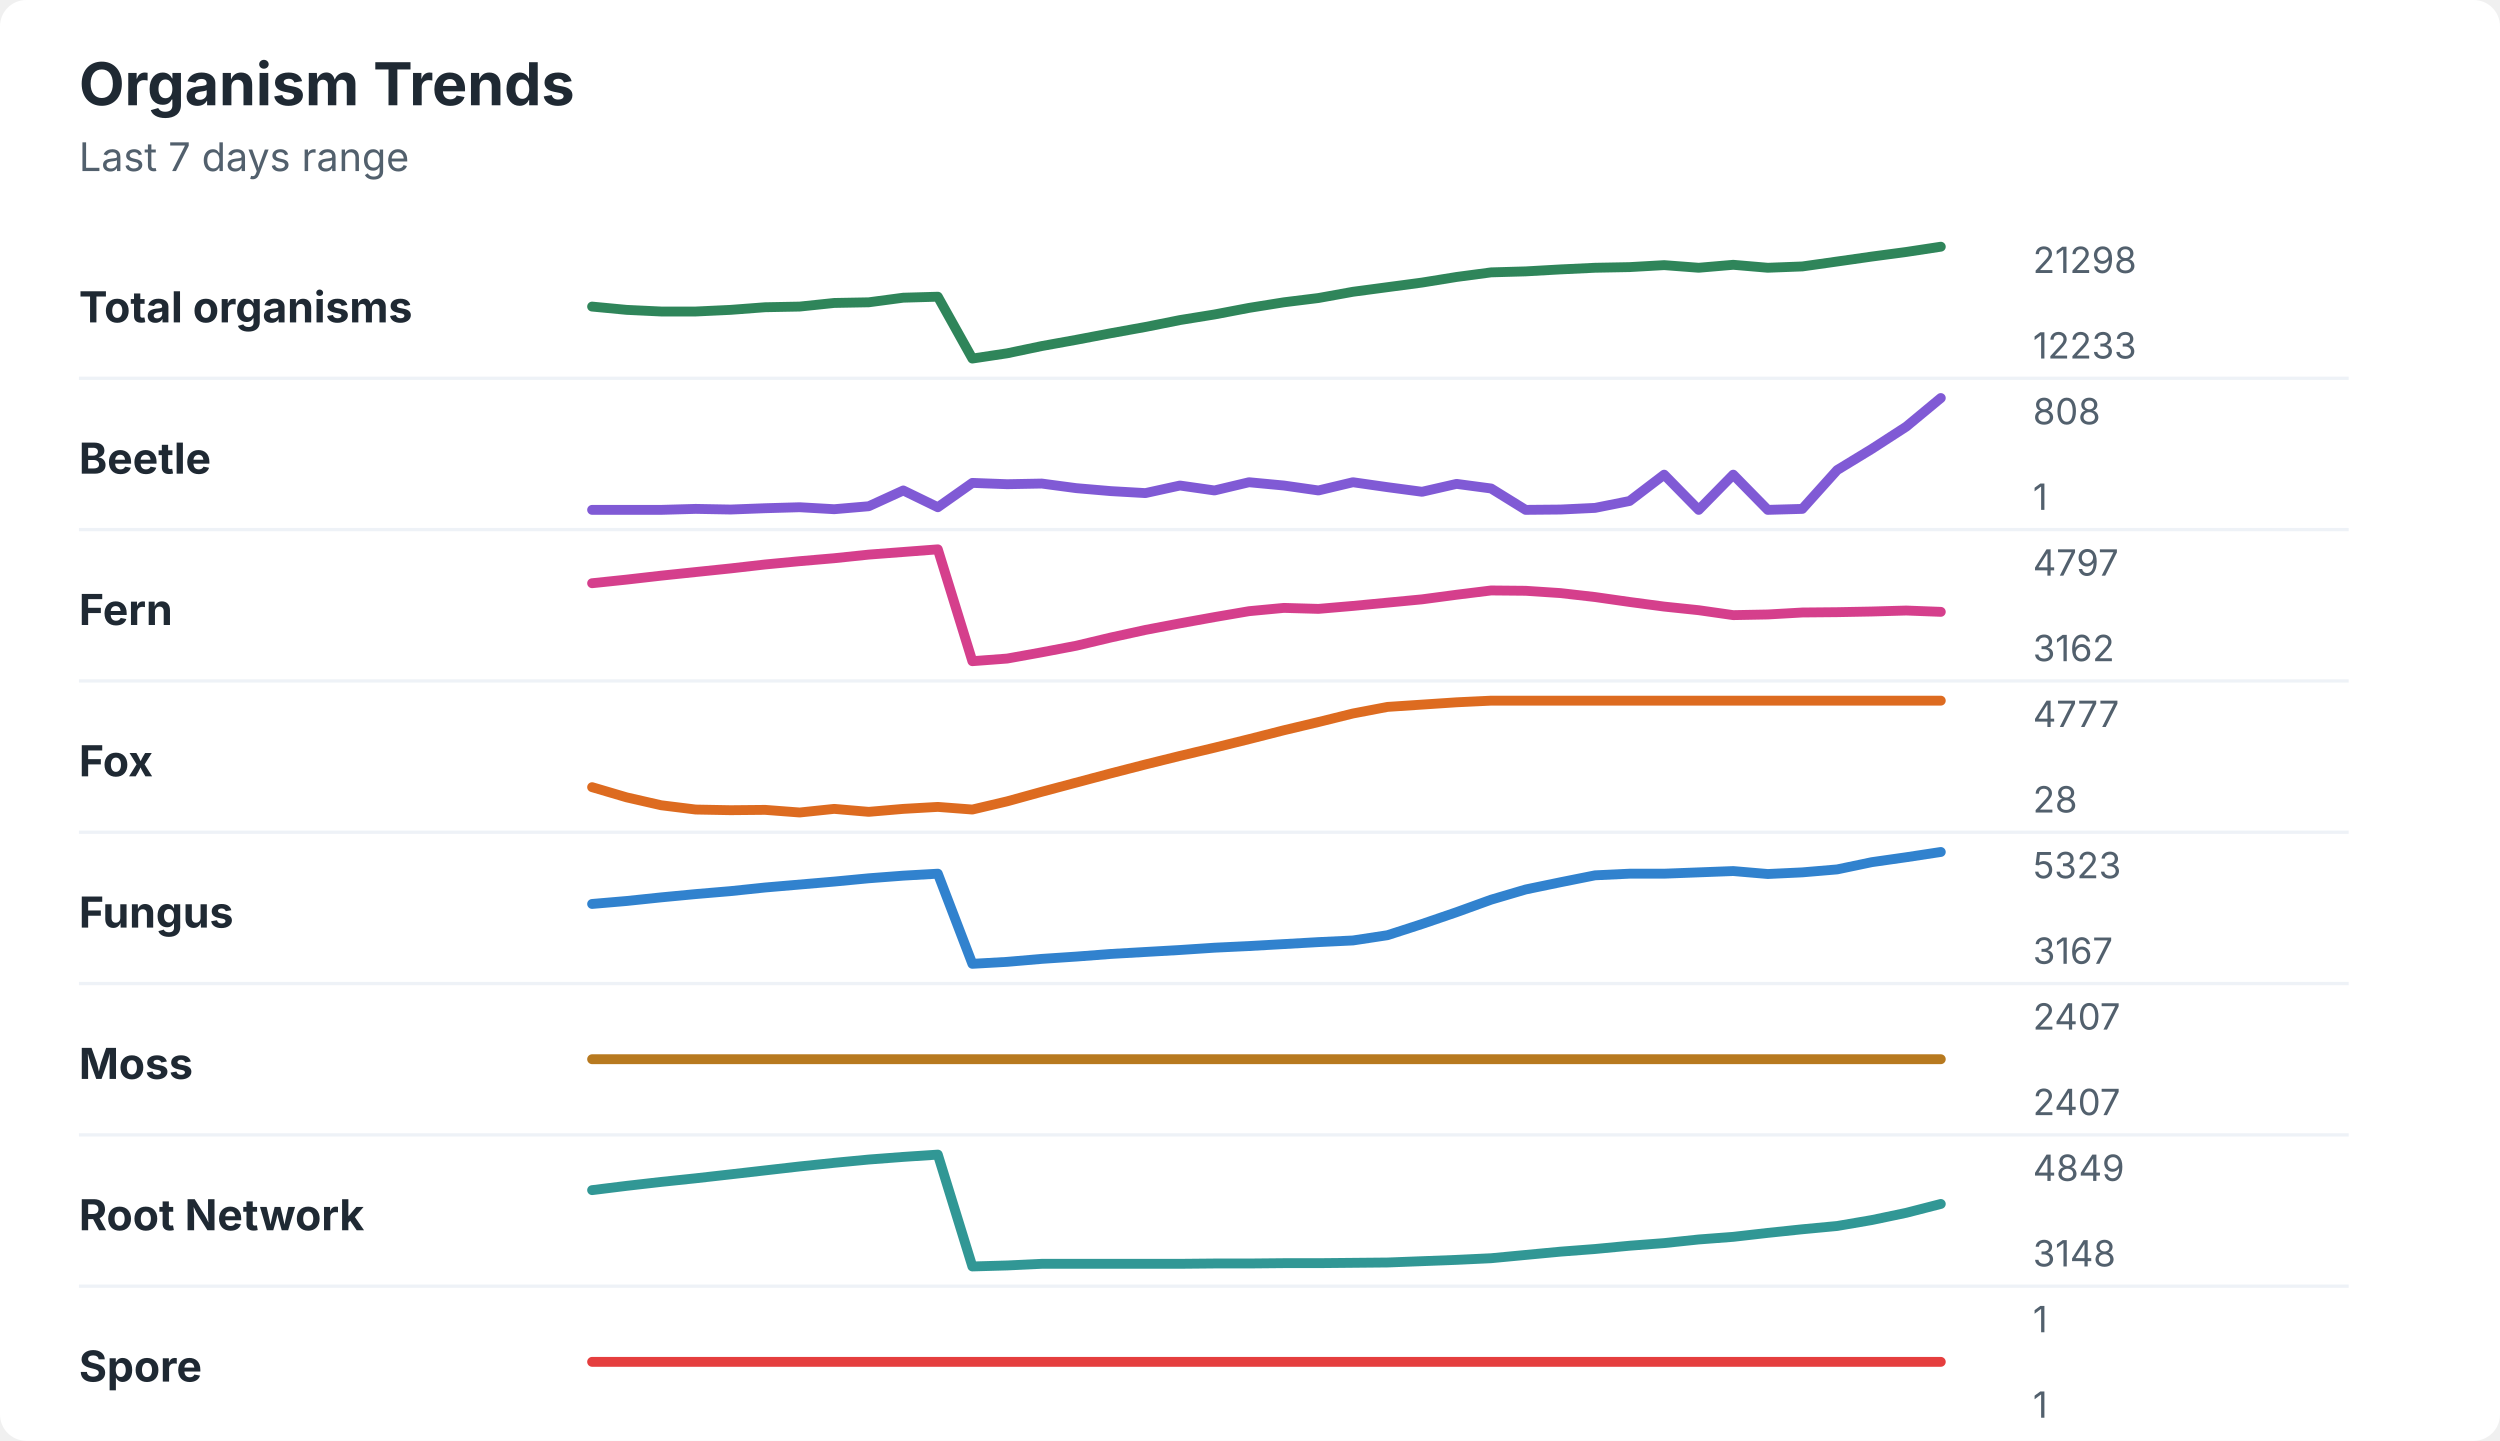
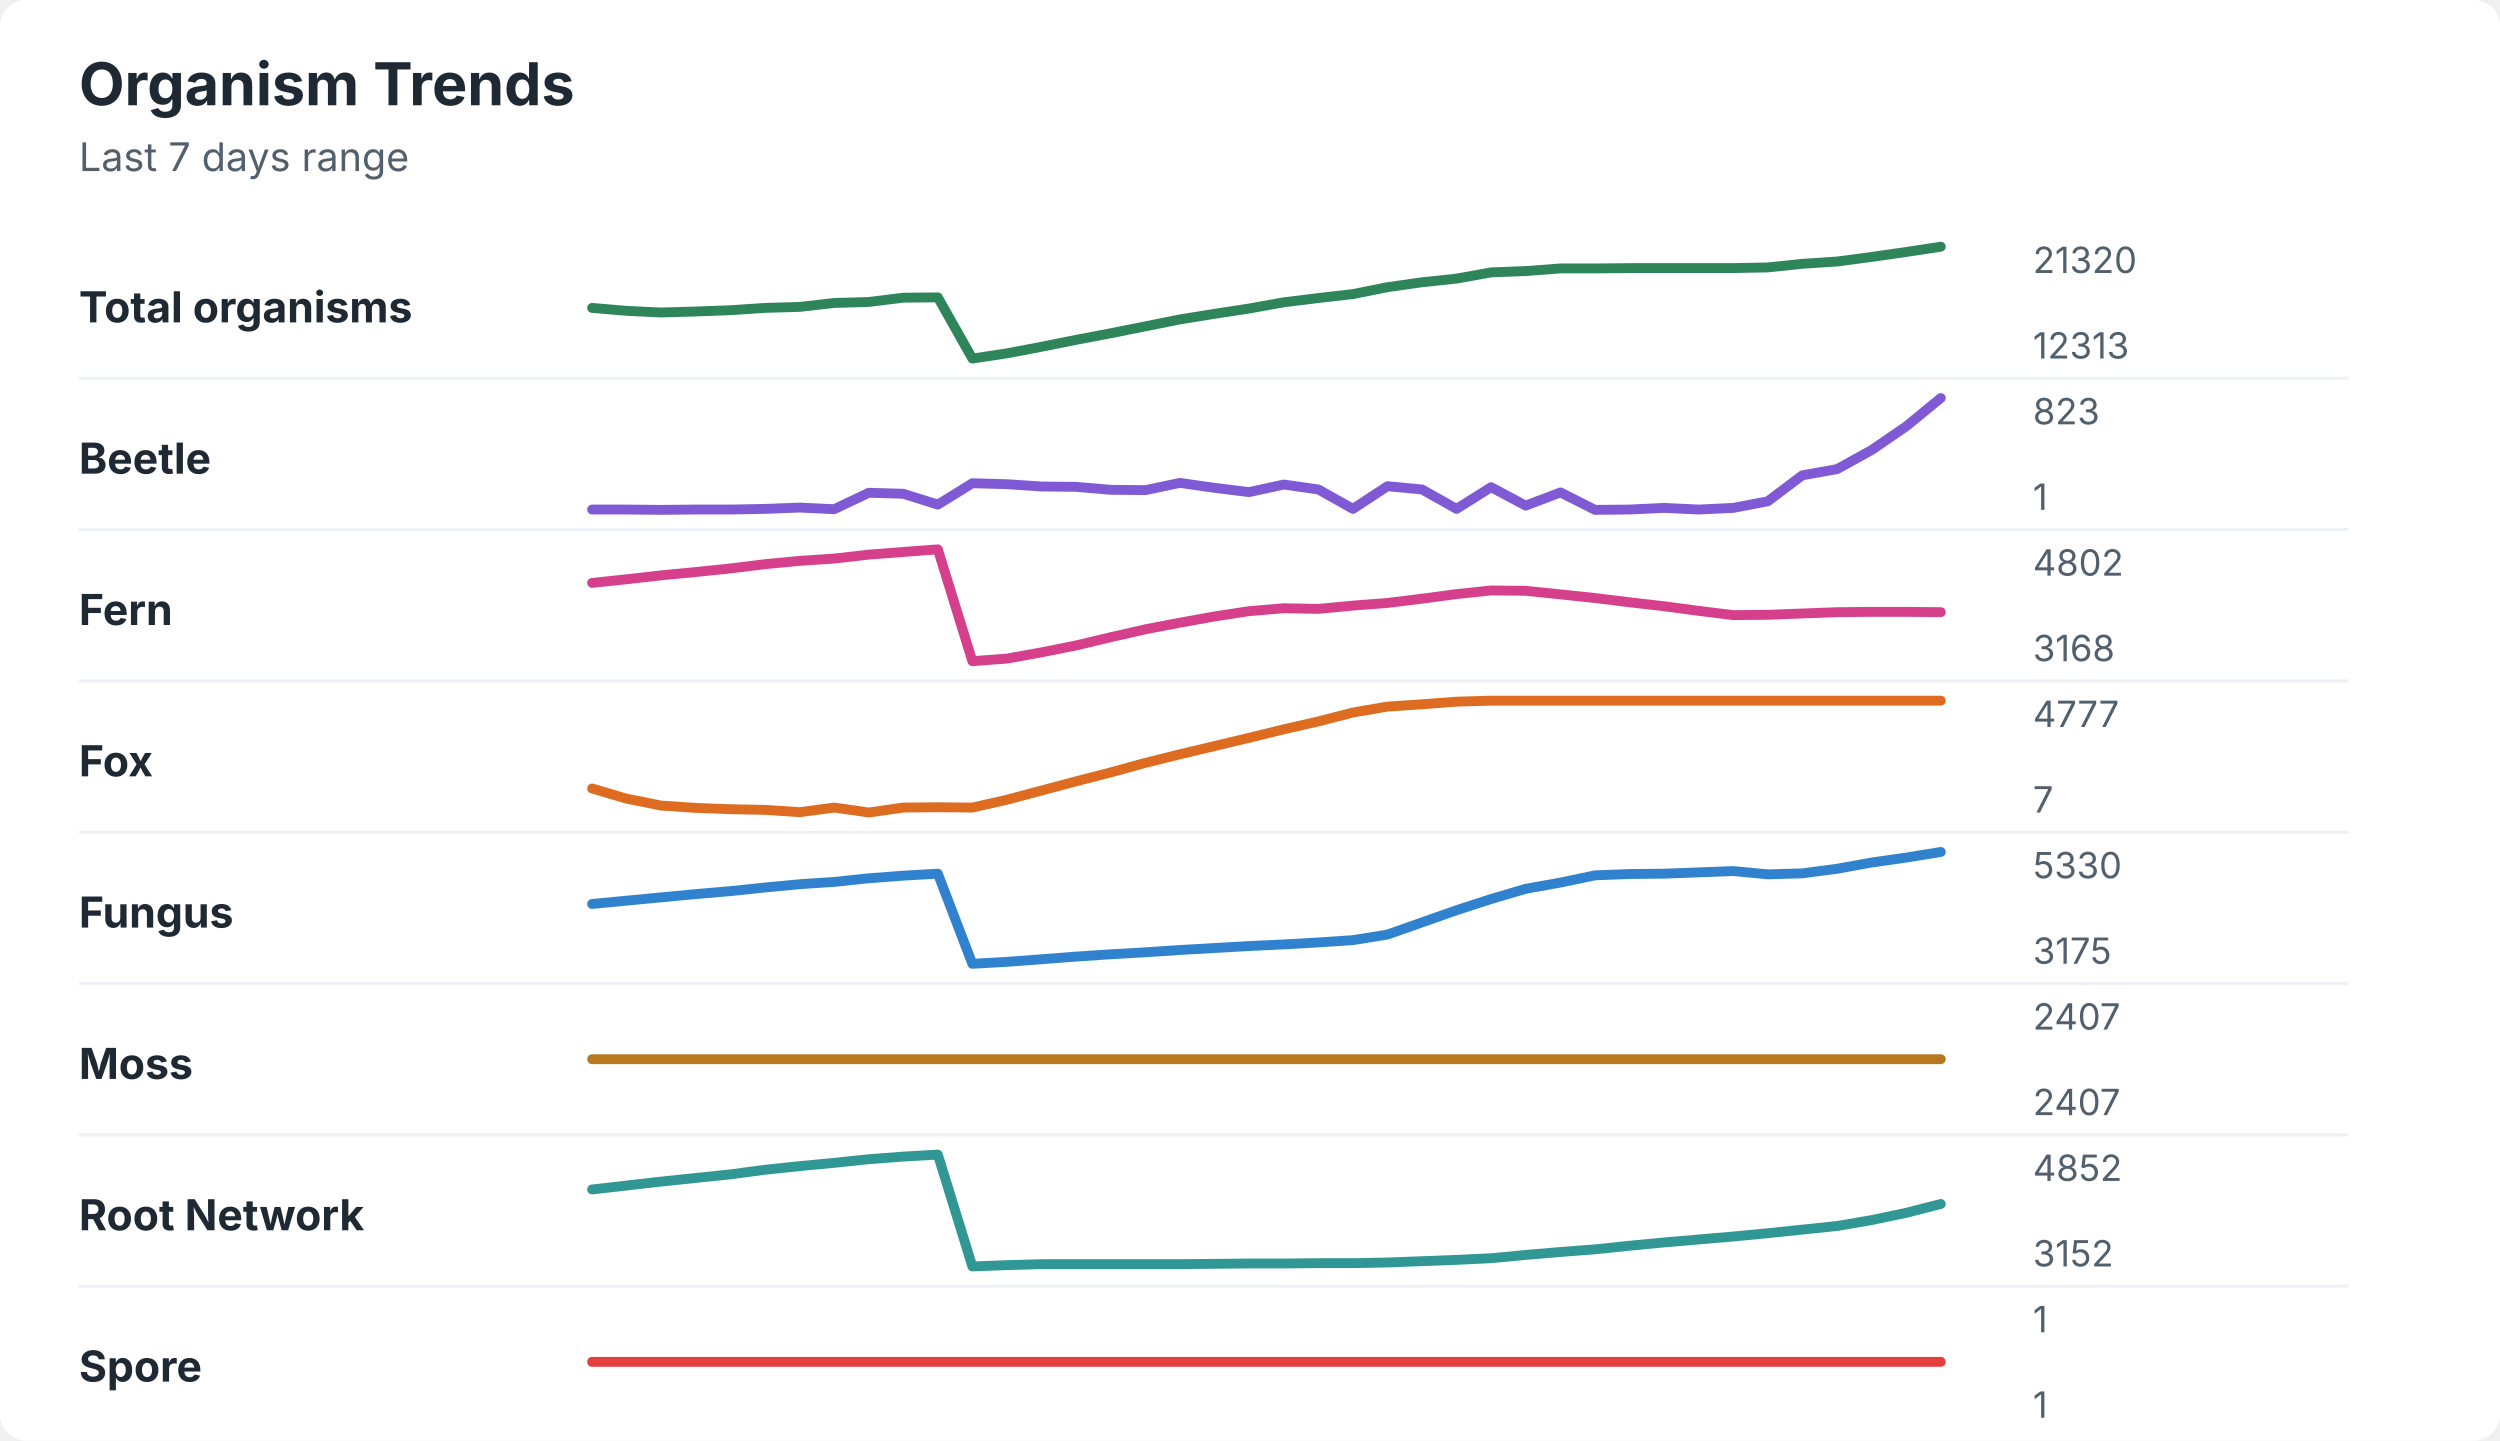
<svg xmlns="http://www.w3.org/2000/svg" width="760" height="438" viewBox="0 0 760 438" role="img" aria-labelledby="title desc">
  <rect width="760" height="438" rx="8" fill="#ffffff" />
  <style>
    text { font-family: -apple-system, BlinkMacSystemFont, "Segoe UI", sans-serif; }
    .title { font-size: 18px; font-weight: 700; fill: #1f2933; }
    .subtitle { font-size: 12px; fill: #52606d; }
    .label { font-size: 13px; font-weight: 650; fill: #1f2933; }
    .axis-value { font-size: 11px; fill: #52606d; }
    .separator { stroke: #eef2f7; stroke-width: 1; }
  </style>
  <text x="24" y="32" class="title">Organism Trends</text>
  <text x="24" y="52" class="subtitle">Last 7 days range</text>
  <text x="24" y="98" class="label">Total organisms</text>
-   <polyline points="180.0,93.2 190.5,94.2 201.0,94.7 211.5,94.7 222.1,94.2 232.6,93.4 243.1,93.2 253.6,92.1 264.1,91.9 274.6,90.5 285.1,90.2 295.6,109.0 306.2,107.4 316.7,105.2 327.2,103.3 337.7,101.3 348.2,99.4 358.7,97.3 369.2,95.6 379.7,93.6 390.3,91.9 400.8,90.6 411.3,88.7 421.8,87.3 432.3,85.9 442.8,84.2 453.3,82.8 463.8,82.5 474.4,81.9 484.9,81.4 495.4,81.2 505.9,80.6 516.4,81.4 526.9,80.5 537.4,81.4 547.9,81.0 558.5,79.5 569.0,78.0 579.5,76.6 590.0,75.0 " fill="none" stroke="#2f855a" stroke-width="3" stroke-linecap="round" stroke-linejoin="round" />
-   <text x="618" y="83" class="axis-value">21298</text>
-   <text x="618" y="109" class="axis-value">12233</text>
+   <polyline points="180.0,93.6 190.5,94.5 201.0,95.0 211.5,94.7 222.1,94.3 232.6,93.6 243.1,93.3 253.6,92.1 264.1,91.8 274.6,90.5 285.1,90.4 295.6,109.0 306.2,107.4 316.7,105.4 327.2,103.3 337.7,101.3 348.2,99.2 358.7,97.1 369.2,95.4 379.7,93.8 390.3,91.9 400.8,90.6 411.3,89.4 421.8,87.3 432.3,85.8 442.8,84.7 453.3,82.8 463.8,82.4 474.4,81.6 484.9,81.6 495.4,81.5 505.9,81.5 516.4,81.5 526.9,81.5 537.4,81.3 547.9,80.2 558.5,79.5 569.0,78.1 579.5,76.6 590.0,75.0 " fill="none" stroke="#2f855a" stroke-width="3" stroke-linecap="round" stroke-linejoin="round" />
+   <text x="618" y="83" class="axis-value">21320</text>
+   <text x="618" y="109" class="axis-value">12313</text>
  <line x1="24" y1="115.0" x2="714" y2="115.0" class="separator" />
  <text x="24" y="144" class="label">Beetle</text>
-   <polyline points="180.0,155.0 190.5,155.0 201.0,155.0 211.5,154.7 222.1,154.9 232.6,154.5 243.1,154.2 253.6,154.8 264.1,153.9 274.6,149.1 285.1,154.2 295.6,146.8 306.2,147.2 316.7,147.0 327.2,148.4 337.7,149.3 348.2,149.9 358.7,147.6 369.2,149.1 379.7,146.6 390.3,147.6 400.8,149.1 411.3,146.6 421.8,148.1 432.3,149.5 442.8,147.1 453.3,148.5 463.8,155.0 474.4,154.9 484.9,154.4 495.4,152.3 505.9,144.3 516.4,155.0 526.9,144.3 537.4,155.0 547.9,154.7 558.5,142.9 569.0,136.5 579.5,129.7 590.0,121.0 " fill="none" stroke="#805ad5" stroke-width="3" stroke-linecap="round" stroke-linejoin="round" />
-   <text x="618" y="129" class="axis-value">808</text>
+   <polyline points="180.0,154.9 190.5,154.9 201.0,155.0 211.5,154.9 222.1,154.9 232.6,154.7 243.1,154.3 253.6,154.8 264.1,149.8 274.6,150.1 285.1,153.4 295.6,146.9 306.2,147.2 316.7,147.9 327.2,148.0 337.7,148.9 348.2,149.0 358.7,146.8 369.2,148.3 379.7,149.6 390.3,147.3 400.8,148.8 411.3,154.7 421.8,147.8 432.3,148.8 442.8,154.7 453.3,148.1 463.8,153.7 474.4,149.7 484.9,155.0 495.4,154.9 505.9,154.4 516.4,154.9 526.9,154.4 537.4,152.4 547.9,144.5 558.5,142.6 569.0,136.8 579.5,129.6 590.0,121.0 " fill="none" stroke="#805ad5" stroke-width="3" stroke-linecap="round" stroke-linejoin="round" />
+   <text x="618" y="129" class="axis-value">823</text>
  <text x="618" y="155" class="axis-value">1</text>
  <line x1="24" y1="161.0" x2="714" y2="161.0" class="separator" />
  <text x="24" y="190" class="label">Fern</text>
-   <polyline points="180.0,177.3 190.5,176.2 201.0,175.0 211.5,173.9 222.1,172.8 232.6,171.6 243.1,170.6 253.6,169.7 264.1,168.6 274.6,167.8 285.1,167.0 295.6,201.0 306.2,200.2 316.7,198.3 327.2,196.3 337.7,193.8 348.2,191.5 358.7,189.5 369.2,187.6 379.7,185.8 390.3,184.8 400.8,185.1 411.3,184.2 421.8,183.2 432.3,182.2 442.8,180.8 453.3,179.5 463.8,179.6 474.4,180.3 484.9,181.5 495.4,183.0 505.9,184.4 516.4,185.5 526.9,187.0 537.4,186.8 547.9,186.2 558.5,186.1 569.0,185.9 579.5,185.6 590.0,186.0 " fill="none" stroke="#d53f8c" stroke-width="3" stroke-linecap="round" stroke-linejoin="round" />
-   <text x="618" y="175" class="axis-value">4797</text>
-   <text x="618" y="201" class="axis-value">3162</text>
+   <polyline points="180.0,177.2 190.5,176.1 201.0,174.9 211.5,173.9 222.1,172.8 232.6,171.5 243.1,170.5 253.6,169.8 264.1,168.6 274.6,167.8 285.1,167.0 295.6,201.0 306.2,200.2 316.7,198.3 327.2,196.2 337.7,193.7 348.2,191.3 358.7,189.3 369.2,187.4 379.7,185.8 390.3,184.9 400.8,185.1 411.3,184.1 421.8,183.3 432.3,182.0 442.8,180.6 453.3,179.5 463.8,179.6 474.4,180.7 484.9,181.8 495.4,183.1 505.9,184.3 516.4,185.7 526.9,187.0 537.4,186.9 547.9,186.5 558.5,186.1 569.0,186.0 579.5,186.0 590.0,186.1 " fill="none" stroke="#d53f8c" stroke-width="3" stroke-linecap="round" stroke-linejoin="round" />
+   <text x="618" y="175" class="axis-value">4802</text>
+   <text x="618" y="201" class="axis-value">3168</text>
  <line x1="24" y1="207.0" x2="714" y2="207.0" class="separator" />
  <text x="24" y="236" class="label">Fox</text>
-   <polyline points="180.0,239.3 190.5,242.4 201.0,244.8 211.5,246.1 222.1,246.3 232.6,246.2 243.1,247.0 253.6,245.9 264.1,246.8 274.6,245.9 285.1,245.3 295.6,246.1 306.2,243.6 316.7,240.7 327.2,237.9 337.7,235.1 348.2,232.4 358.7,229.8 369.2,227.3 379.7,224.7 390.3,222.0 400.8,219.5 411.3,216.9 421.8,214.9 432.3,214.2 442.8,213.5 453.3,213.0 463.8,213.0 474.4,213.0 484.9,213.0 495.4,213.0 505.9,213.0 516.4,213.0 526.9,213.0 537.4,213.0 547.9,213.0 558.5,213.0 569.0,213.0 579.5,213.0 590.0,213.0 " fill="none" stroke="#dd6b20" stroke-width="3" stroke-linecap="round" stroke-linejoin="round" />
+   <polyline points="180.0,239.7 190.5,242.8 201.0,244.9 211.5,245.6 222.1,246.0 232.6,246.2 243.1,246.9 253.6,245.5 264.1,247.0 274.6,245.5 285.1,245.4 295.6,245.5 306.2,243.1 316.7,240.3 327.2,237.5 337.7,234.8 348.2,231.9 358.7,229.3 369.2,226.8 379.7,224.3 390.3,221.7 400.8,219.3 411.3,216.6 421.8,214.8 432.3,214.1 442.8,213.3 453.3,213.0 463.8,213.0 474.4,213.0 484.9,213.0 495.4,213.0 505.9,213.0 516.4,213.0 526.9,213.0 537.4,213.0 547.9,213.0 558.5,213.0 569.0,213.0 579.5,213.0 590.0,213.0 " fill="none" stroke="#dd6b20" stroke-width="3" stroke-linecap="round" stroke-linejoin="round" />
  <text x="618" y="221" class="axis-value">4777</text>
-   <text x="618" y="247" class="axis-value">28</text>
+   <text x="618" y="247" class="axis-value">7</text>
  <line x1="24" y1="253.0" x2="714" y2="253.0" class="separator" />
  <text x="24" y="282" class="label">Fungus</text>
-   <polyline points="180.0,274.8 190.5,273.9 201.0,272.8 211.5,271.8 222.1,270.9 232.6,269.8 243.1,268.9 253.6,268.0 264.1,267.0 274.6,266.2 285.1,265.6 295.6,293.0 306.2,292.4 316.7,291.5 327.2,290.8 337.7,290.0 348.2,289.4 358.7,288.8 369.2,288.1 379.7,287.6 390.3,287.0 400.8,286.4 411.3,285.9 421.8,284.3 432.3,280.9 442.8,277.3 453.3,273.5 463.8,270.4 474.4,268.2 484.9,266.1 495.4,265.6 505.9,265.6 516.4,265.2 526.9,264.8 537.4,265.7 547.9,265.2 558.5,264.3 569.0,262.1 579.5,260.6 590.0,259.0 " fill="none" stroke="#3182ce" stroke-width="3" stroke-linecap="round" stroke-linejoin="round" />
-   <text x="618" y="267" class="axis-value">5323</text>
-   <text x="618" y="293" class="axis-value">3167</text>
+   <polyline points="180.0,274.8 190.5,273.8 201.0,272.8 211.5,271.8 222.1,270.9 232.6,269.8 243.1,268.8 253.6,268.1 264.1,267.0 274.6,266.2 285.1,265.6 295.6,293.0 306.2,292.4 316.7,291.6 327.2,290.8 337.7,290.1 348.2,289.5 358.7,288.8 369.2,288.2 379.7,287.6 390.3,287.1 400.8,286.5 411.3,285.8 421.8,284.1 432.3,280.4 442.8,276.7 453.3,273.3 463.8,270.2 474.4,268.3 484.9,266.1 495.4,265.7 505.9,265.6 516.4,265.2 526.9,264.8 537.4,265.8 547.9,265.5 558.5,264.1 569.0,262.2 579.5,260.7 590.0,259.0 " fill="none" stroke="#3182ce" stroke-width="3" stroke-linecap="round" stroke-linejoin="round" />
+   <text x="618" y="267" class="axis-value">5330</text>
+   <text x="618" y="293" class="axis-value">3175</text>
  <line x1="24" y1="299.0" x2="714" y2="299.0" class="separator" />
  <text x="24" y="328" class="label">Moss</text>
  <polyline points="180.0,322.0 190.5,322.0 201.0,322.0 211.5,322.0 222.1,322.0 232.6,322.0 243.1,322.0 253.6,322.0 264.1,322.0 274.6,322.0 285.1,322.0 295.6,322.0 306.2,322.0 316.7,322.0 327.2,322.0 337.7,322.0 348.2,322.0 358.7,322.0 369.2,322.0 379.7,322.0 390.3,322.0 400.8,322.0 411.3,322.0 421.8,322.0 432.3,322.0 442.8,322.0 453.3,322.0 463.8,322.0 474.4,322.0 484.9,322.0 495.4,322.0 505.9,322.0 516.4,322.0 526.9,322.0 537.4,322.0 547.9,322.0 558.5,322.0 569.0,322.0 579.5,322.0 590.0,322.0 " fill="none" stroke="#b7791f" stroke-width="3" stroke-linecap="round" stroke-linejoin="round" />
  <text x="618" y="313" class="axis-value">2407</text>
  <text x="618" y="339" class="axis-value">2407</text>
  <line x1="24" y1="345.0" x2="714" y2="345.0" class="separator" />
  <text x="24" y="374" class="label">Root Network</text>
-   <polyline points="180.0,361.8 190.5,360.5 201.0,359.3 211.5,358.2 222.1,357.0 232.6,355.8 243.1,354.6 253.6,353.5 264.1,352.5 274.6,351.7 285.1,351.0 295.6,385.0 306.2,384.7 316.7,384.2 327.2,384.2 337.7,384.2 348.2,384.2 358.7,384.2 369.2,384.1 379.7,384.1 390.3,384.0 400.8,384.0 411.3,383.9 421.8,383.8 432.3,383.4 442.8,383.0 453.3,382.5 463.8,381.5 474.4,380.5 484.9,379.7 495.4,378.7 505.9,377.9 516.4,376.8 526.9,376.0 537.4,374.8 547.9,373.7 558.5,372.7 569.0,370.9 579.5,368.7 590.0,366.0 " fill="none" stroke="#319795" stroke-width="3" stroke-linecap="round" stroke-linejoin="round" />
-   <text x="618" y="359" class="axis-value">4849</text>
-   <text x="618" y="385" class="axis-value">3148</text>
+   <polyline points="180.0,361.6 190.5,360.4 201.0,359.2 211.5,358.1 222.1,357.0 232.6,355.6 243.1,354.5 253.6,353.5 264.1,352.4 274.6,351.6 285.1,351.0 295.6,385.0 306.2,384.6 316.7,384.3 327.2,384.3 337.7,384.3 348.2,384.3 358.7,384.3 369.2,384.2 379.7,384.1 390.3,384.1 400.8,384.0 411.3,384.0 421.8,383.8 432.3,383.4 442.8,383.0 453.3,382.5 463.8,381.5 474.4,380.6 484.9,379.8 495.4,378.7 505.9,377.7 516.4,376.8 526.9,375.9 537.4,374.9 547.9,373.8 558.5,372.7 569.0,370.9 579.5,368.7 590.0,366.0 " fill="none" stroke="#319795" stroke-width="3" stroke-linecap="round" stroke-linejoin="round" />
+   <text x="618" y="359" class="axis-value">4852</text>
+   <text x="618" y="385" class="axis-value">3152</text>
  <line x1="24" y1="391.0" x2="714" y2="391.0" class="separator" />
  <text x="24" y="420" class="label">Spore</text>
  <polyline points="180.0,414.0 190.5,414.0 201.0,414.0 211.5,414.0 222.1,414.0 232.6,414.0 243.1,414.0 253.6,414.0 264.1,414.0 274.6,414.0 285.1,414.0 295.6,414.0 306.2,414.0 316.7,414.0 327.2,414.0 337.7,414.0 348.2,414.0 358.7,414.0 369.2,414.0 379.7,414.0 390.3,414.0 400.8,414.0 411.3,414.0 421.8,414.0 432.3,414.0 442.8,414.0 453.3,414.0 463.8,414.0 474.4,414.0 484.9,414.0 495.4,414.0 505.9,414.0 516.4,414.0 526.9,414.0 537.4,414.0 547.9,414.0 558.5,414.0 569.0,414.0 579.5,414.0 590.0,414.0 " fill="none" stroke="#e53e3e" stroke-width="3" stroke-linecap="round" stroke-linejoin="round" />
  <text x="618" y="405" class="axis-value">1</text>
  <text x="618" y="431" class="axis-value">1</text>
</svg>
